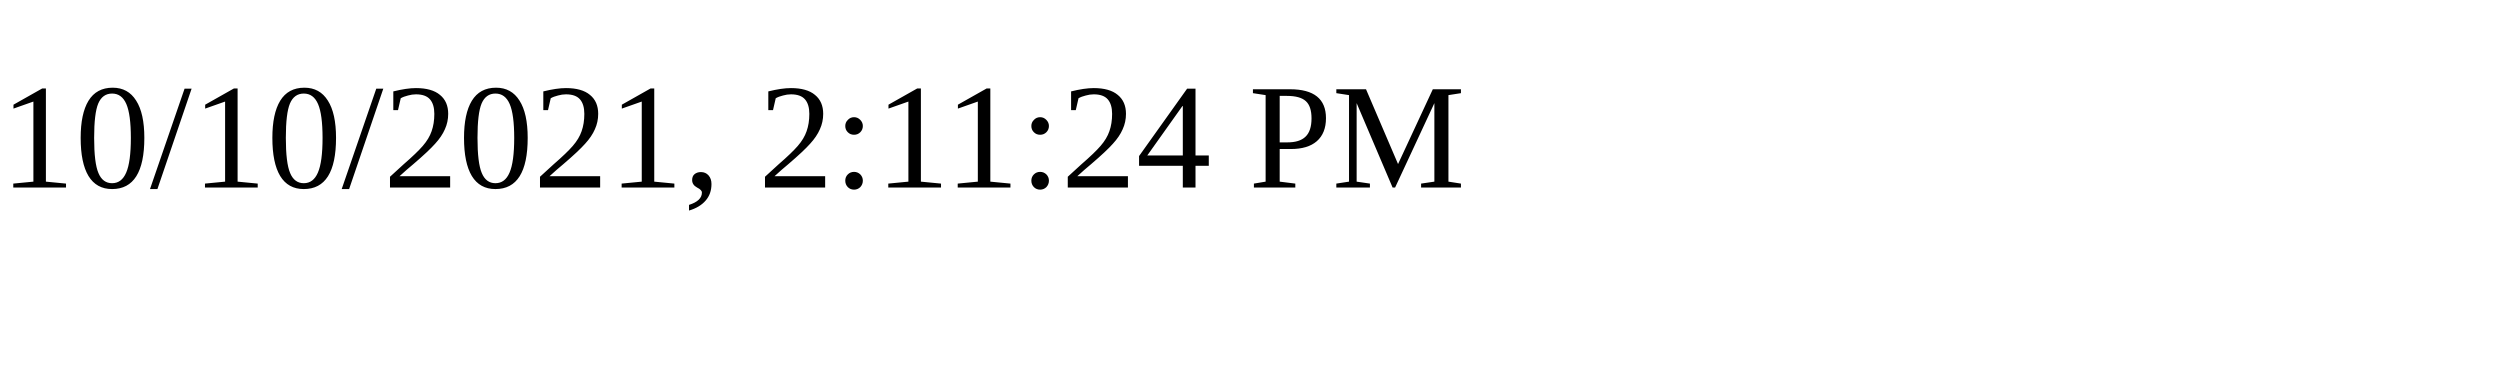
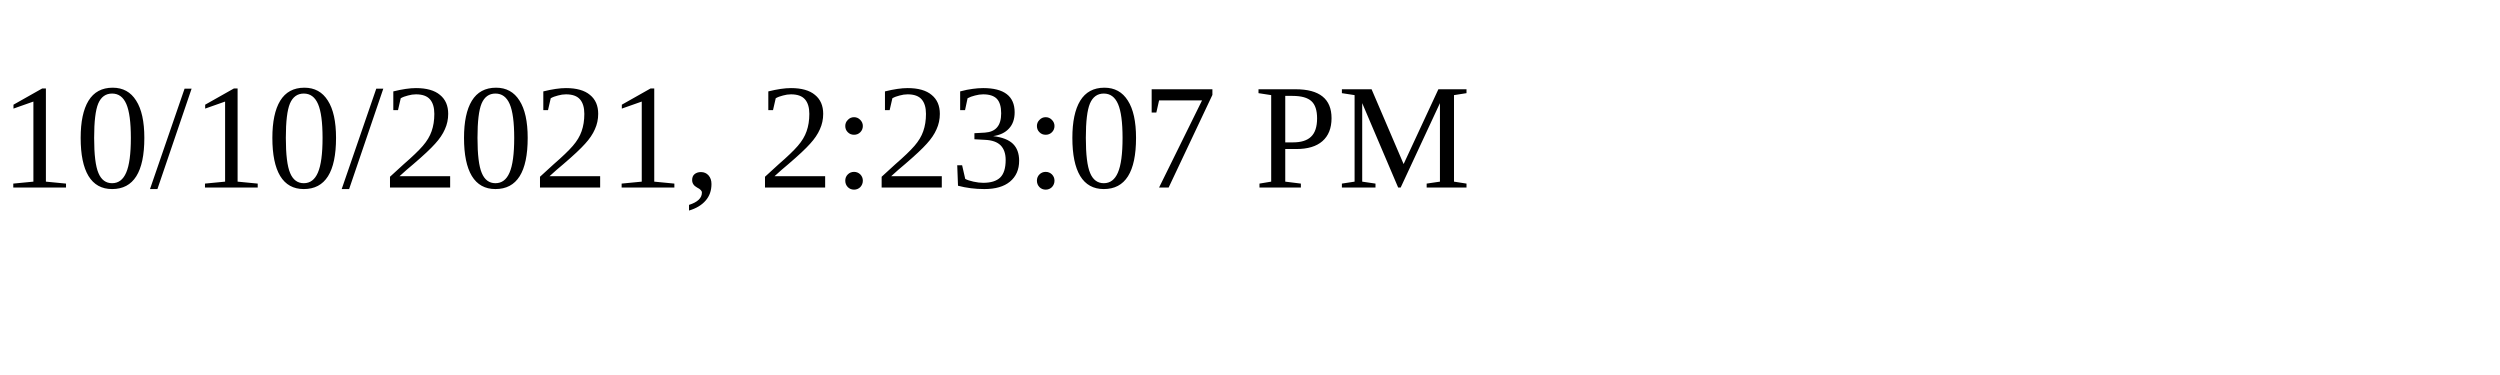
<svg xmlns="http://www.w3.org/2000/svg" height="30" width="200">
-   <text x="0" y="15">10/10/2021, 2:11:24 PM</text>
+   <text x="0" y="15">10/10/2021, 2:23:07 PM</text>
</svg>
